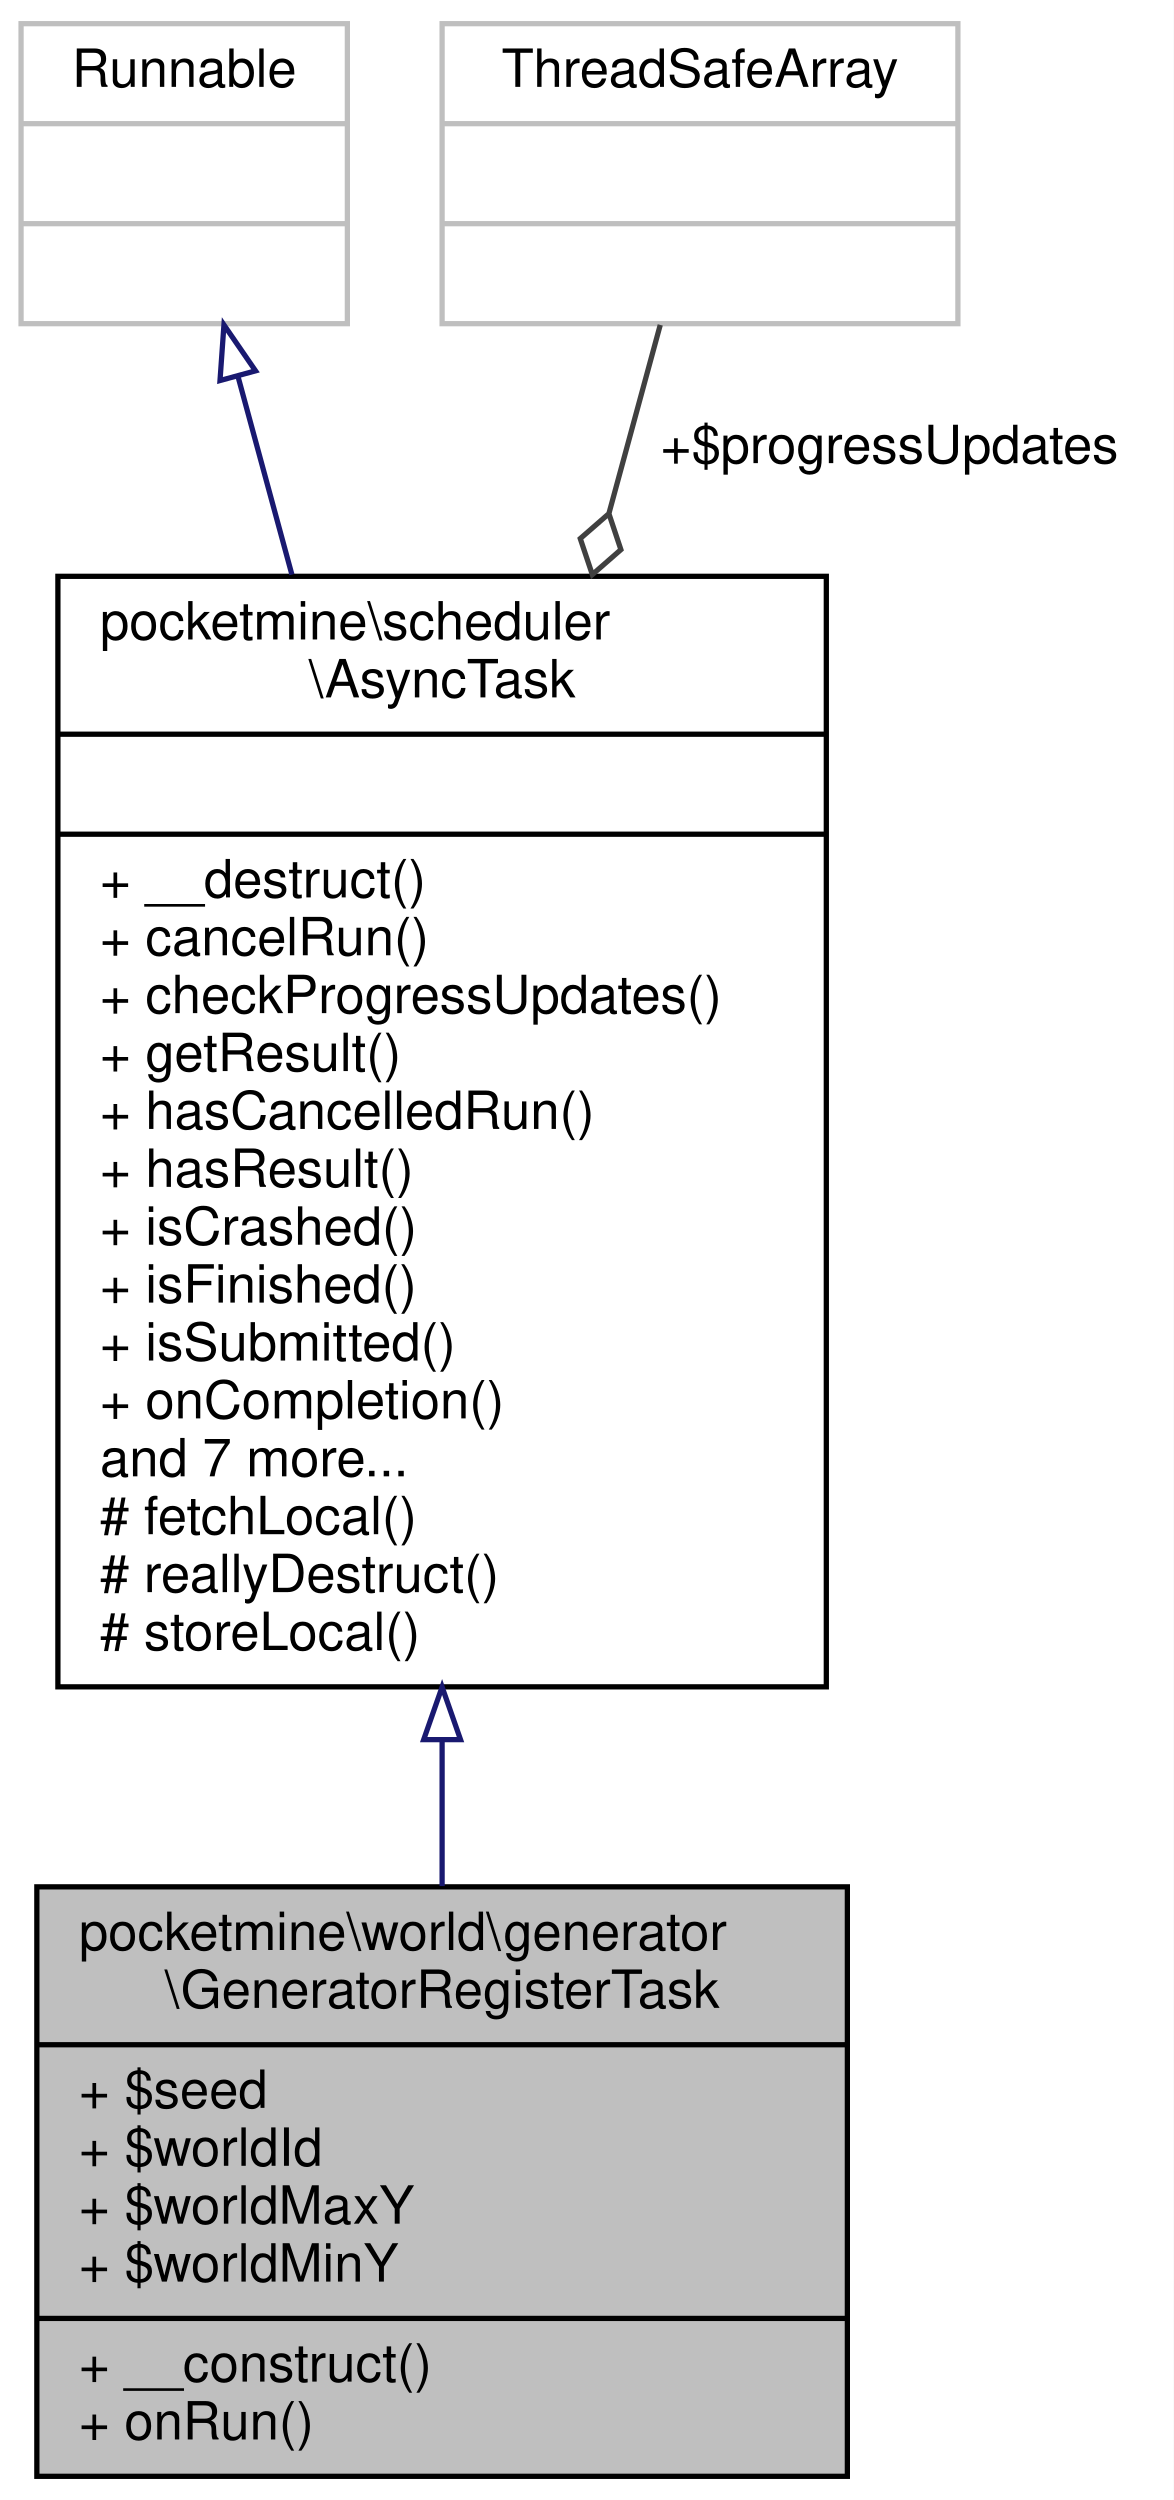
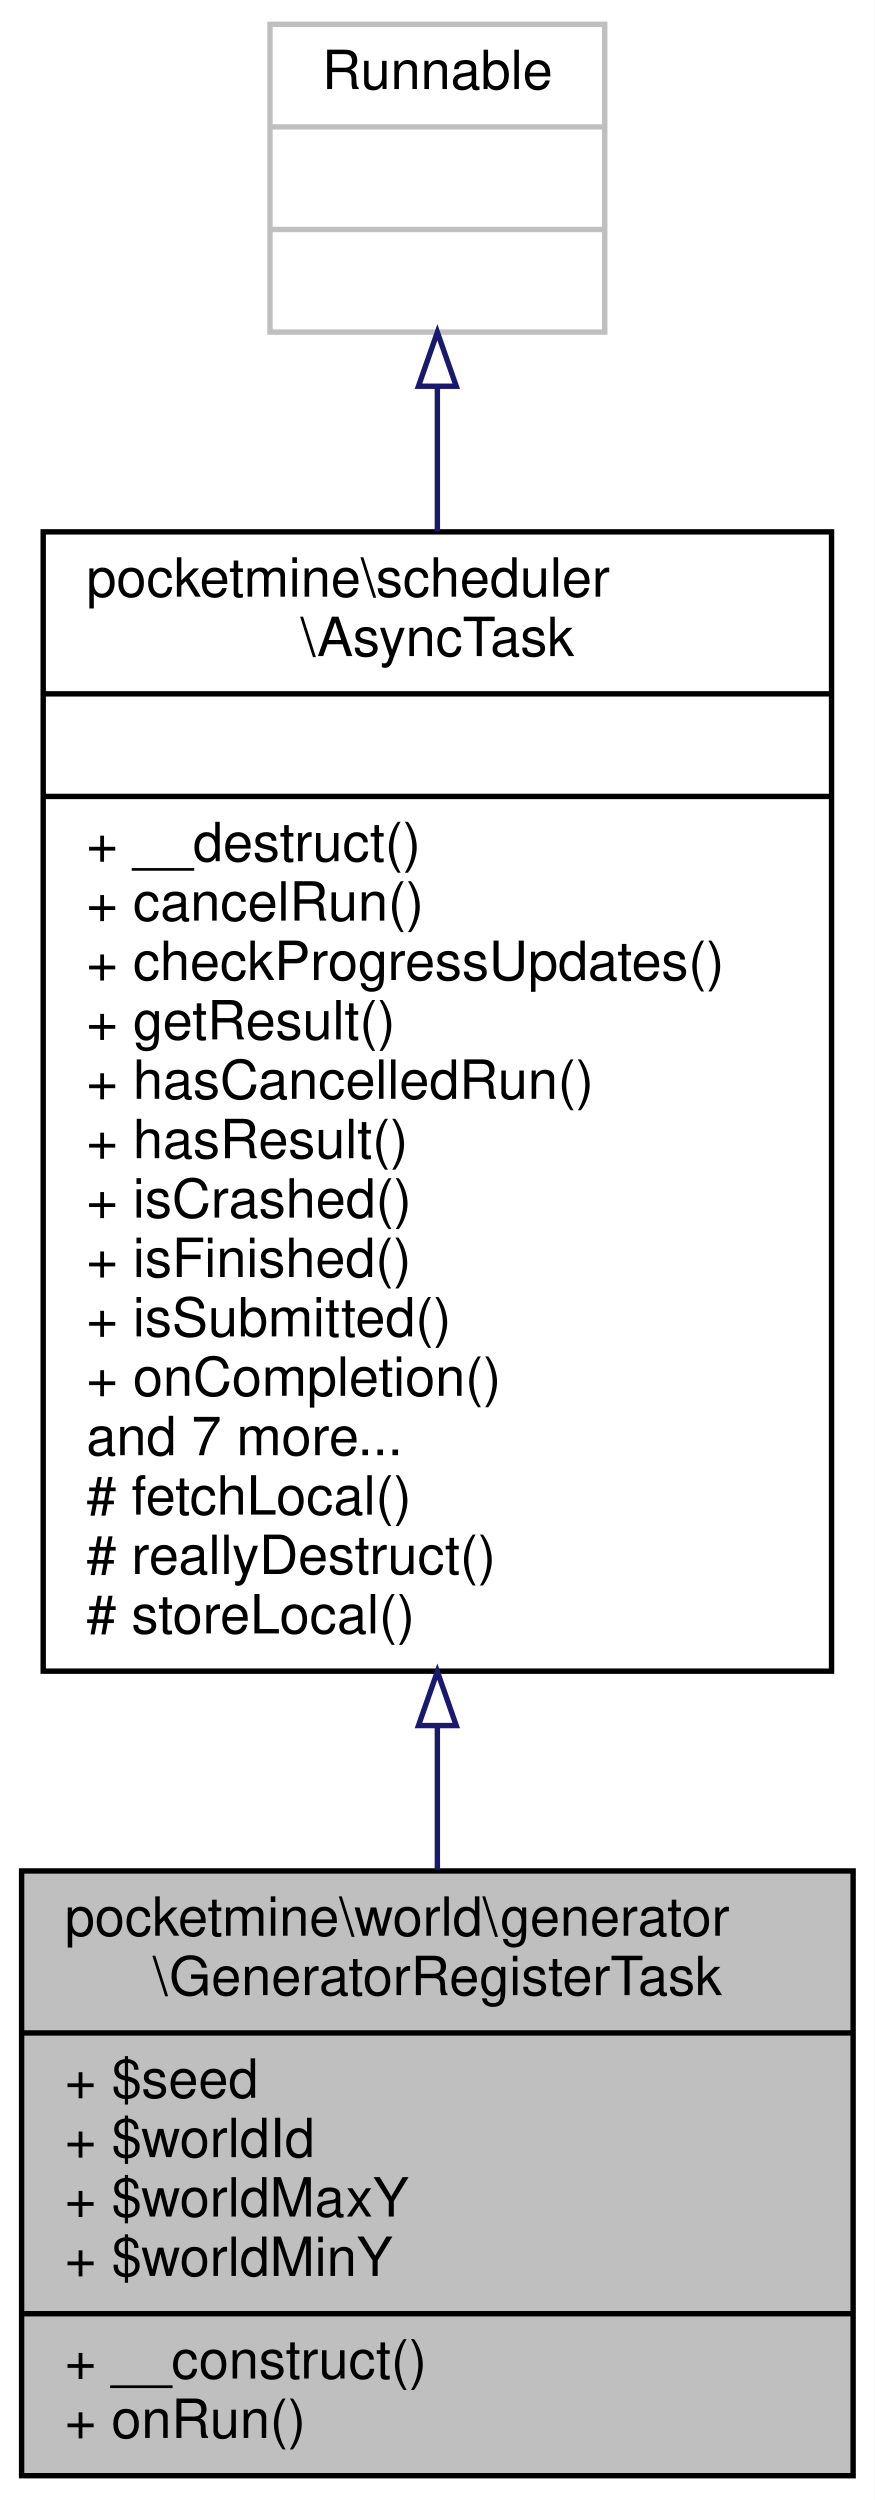
- <svg xmlns="http://www.w3.org/2000/svg" xmlns:xlink="http://www.w3.org/1999/xlink" width="223pt" height="475pt" viewBox="0.00 0.00 223.00 475.00">
-   <g id="graph0" class="graph" transform="scale(1 1) rotate(0) translate(4 471)">
-     <polygon fill="white" stroke="transparent" points="-4,4 -4,-471 219,-471 219,4 -4,4" />
+ <svg xmlns="http://www.w3.org/2000/svg" xmlns:xlink="http://www.w3.org/1999/xlink" width="162pt" height="463pt" viewBox="0.00 0.00 162.00 463.00">
+   <g id="graph0" class="graph" transform="scale(1 1) rotate(0) translate(4 459)">
+     <polygon fill="white" stroke="transparent" points="-4,4 -4,-459 158,-459 158,4 -4,4" />
    <g id="node1" class="node">
      <g id="a_node1">
        <a xlink:title=" ">
-           <polygon fill="#bfbfbf" stroke="black" points="3,-0.5 3,-112.5 157,-112.5 157,-0.5 3,-0.5" />
-           <text text-anchor="start" x="11" y="-100.5" font-family="Helvetica,sans-Serif" font-size="10.00">pocketmine\world\generator</text>
-           <text text-anchor="middle" x="80" y="-89.5" font-family="Helvetica,sans-Serif" font-size="10.00">\GeneratorRegisterTask</text>
-           <polyline fill="none" stroke="black" points="3,-82.5 157,-82.5 " />
-           <text text-anchor="start" x="11" y="-70.5" font-family="Helvetica,sans-Serif" font-size="10.00">+ $seed</text>
-           <text text-anchor="start" x="11" y="-59.5" font-family="Helvetica,sans-Serif" font-size="10.00">+ $worldId</text>
-           <text text-anchor="start" x="11" y="-48.5" font-family="Helvetica,sans-Serif" font-size="10.00">+ $worldMaxY</text>
-           <text text-anchor="start" x="11" y="-37.5" font-family="Helvetica,sans-Serif" font-size="10.00">+ $worldMinY</text>
-           <polyline fill="none" stroke="black" points="3,-30.5 157,-30.5 " />
-           <text text-anchor="start" x="11" y="-18.5" font-family="Helvetica,sans-Serif" font-size="10.00">+ __construct()</text>
-           <text text-anchor="start" x="11" y="-7.5" font-family="Helvetica,sans-Serif" font-size="10.00">+ onRun()</text>
+           <polygon fill="#bfbfbf" stroke="black" points="0,-0.5 0,-112.5 154,-112.5 154,-0.5 0,-0.5" />
+           <text text-anchor="start" x="8" y="-100.5" font-family="Helvetica,sans-Serif" font-size="10.00">pocketmine\world\generator</text>
+           <text text-anchor="middle" x="77" y="-89.5" font-family="Helvetica,sans-Serif" font-size="10.00">\GeneratorRegisterTask</text>
+           <polyline fill="none" stroke="black" points="0,-82.5 154,-82.5 " />
+           <text text-anchor="start" x="8" y="-70.5" font-family="Helvetica,sans-Serif" font-size="10.00">+ $seed</text>
+           <text text-anchor="start" x="8" y="-59.5" font-family="Helvetica,sans-Serif" font-size="10.00">+ $worldId</text>
+           <text text-anchor="start" x="8" y="-48.5" font-family="Helvetica,sans-Serif" font-size="10.00">+ $worldMaxY</text>
+           <text text-anchor="start" x="8" y="-37.5" font-family="Helvetica,sans-Serif" font-size="10.00">+ $worldMinY</text>
+           <polyline fill="none" stroke="black" points="0,-30.5 154,-30.5 " />
+           <text text-anchor="start" x="8" y="-18.5" font-family="Helvetica,sans-Serif" font-size="10.00">+ __construct()</text>
+           <text text-anchor="start" x="8" y="-7.5" font-family="Helvetica,sans-Serif" font-size="10.00">+ onRun()</text>
        </a>
      </g>
    </g>
    <g id="node2" class="node">
      <g id="a_node2">
        <a xlink:href="../../df/dfa/classpocketmine_1_1scheduler_1_1_async_task.html" target="_top" xlink:title=" ">
-           <polygon fill="white" stroke="black" points="7,-150.5 7,-361.5 153,-361.5 153,-150.5 7,-150.5" />
-           <text text-anchor="start" x="15" y="-349.5" font-family="Helvetica,sans-Serif" font-size="10.00">pocketmine\scheduler</text>
-           <text text-anchor="middle" x="80" y="-338.5" font-family="Helvetica,sans-Serif" font-size="10.00">\AsyncTask</text>
-           <polyline fill="none" stroke="black" points="7,-331.5 153,-331.5 " />
-           <text text-anchor="middle" x="80" y="-319.5" font-family="Helvetica,sans-Serif" font-size="10.00"> </text>
-           <polyline fill="none" stroke="black" points="7,-312.5 153,-312.5 " />
-           <text text-anchor="start" x="15" y="-300.5" font-family="Helvetica,sans-Serif" font-size="10.00">+ __destruct()</text>
-           <text text-anchor="start" x="15" y="-289.5" font-family="Helvetica,sans-Serif" font-size="10.00">+ cancelRun()</text>
-           <text text-anchor="start" x="15" y="-278.5" font-family="Helvetica,sans-Serif" font-size="10.00">+ checkProgressUpdates()</text>
-           <text text-anchor="start" x="15" y="-267.5" font-family="Helvetica,sans-Serif" font-size="10.00">+ getResult()</text>
-           <text text-anchor="start" x="15" y="-256.5" font-family="Helvetica,sans-Serif" font-size="10.00">+ hasCancelledRun()</text>
-           <text text-anchor="start" x="15" y="-245.5" font-family="Helvetica,sans-Serif" font-size="10.00">+ hasResult()</text>
-           <text text-anchor="start" x="15" y="-234.5" font-family="Helvetica,sans-Serif" font-size="10.00">+ isCrashed()</text>
-           <text text-anchor="start" x="15" y="-223.5" font-family="Helvetica,sans-Serif" font-size="10.00">+ isFinished()</text>
-           <text text-anchor="start" x="15" y="-212.5" font-family="Helvetica,sans-Serif" font-size="10.00">+ isSubmitted()</text>
-           <text text-anchor="start" x="15" y="-201.5" font-family="Helvetica,sans-Serif" font-size="10.00">+ onCompletion()</text>
-           <text text-anchor="start" x="15" y="-190.5" font-family="Helvetica,sans-Serif" font-size="10.00">and 7 more...</text>
-           <text text-anchor="start" x="15" y="-179.5" font-family="Helvetica,sans-Serif" font-size="10.00"># fetchLocal()</text>
-           <text text-anchor="start" x="15" y="-168.5" font-family="Helvetica,sans-Serif" font-size="10.00"># reallyDestruct()</text>
-           <text text-anchor="start" x="15" y="-157.5" font-family="Helvetica,sans-Serif" font-size="10.00"># storeLocal()</text>
+           <polygon fill="white" stroke="black" points="4,-149.5 4,-360.5 150,-360.5 150,-149.5 4,-149.5" />
+           <text text-anchor="start" x="12" y="-348.5" font-family="Helvetica,sans-Serif" font-size="10.00">pocketmine\scheduler</text>
+           <text text-anchor="middle" x="77" y="-337.5" font-family="Helvetica,sans-Serif" font-size="10.00">\AsyncTask</text>
+           <polyline fill="none" stroke="black" points="4,-330.5 150,-330.5 " />
+           <text text-anchor="middle" x="77" y="-318.5" font-family="Helvetica,sans-Serif" font-size="10.00"> </text>
+           <polyline fill="none" stroke="black" points="4,-311.5 150,-311.5 " />
+           <text text-anchor="start" x="12" y="-299.5" font-family="Helvetica,sans-Serif" font-size="10.00">+ __destruct()</text>
+           <text text-anchor="start" x="12" y="-288.5" font-family="Helvetica,sans-Serif" font-size="10.00">+ cancelRun()</text>
+           <text text-anchor="start" x="12" y="-277.5" font-family="Helvetica,sans-Serif" font-size="10.00">+ checkProgressUpdates()</text>
+           <text text-anchor="start" x="12" y="-266.5" font-family="Helvetica,sans-Serif" font-size="10.00">+ getResult()</text>
+           <text text-anchor="start" x="12" y="-255.5" font-family="Helvetica,sans-Serif" font-size="10.00">+ hasCancelledRun()</text>
+           <text text-anchor="start" x="12" y="-244.5" font-family="Helvetica,sans-Serif" font-size="10.00">+ hasResult()</text>
+           <text text-anchor="start" x="12" y="-233.5" font-family="Helvetica,sans-Serif" font-size="10.00">+ isCrashed()</text>
+           <text text-anchor="start" x="12" y="-222.5" font-family="Helvetica,sans-Serif" font-size="10.00">+ isFinished()</text>
+           <text text-anchor="start" x="12" y="-211.5" font-family="Helvetica,sans-Serif" font-size="10.00">+ isSubmitted()</text>
+           <text text-anchor="start" x="12" y="-200.5" font-family="Helvetica,sans-Serif" font-size="10.00">+ onCompletion()</text>
+           <text text-anchor="start" x="12" y="-189.5" font-family="Helvetica,sans-Serif" font-size="10.00">and 7 more...</text>
+           <text text-anchor="start" x="12" y="-178.5" font-family="Helvetica,sans-Serif" font-size="10.00"># fetchLocal()</text>
+           <text text-anchor="start" x="12" y="-167.5" font-family="Helvetica,sans-Serif" font-size="10.00"># reallyDestruct()</text>
+           <text text-anchor="start" x="12" y="-156.5" font-family="Helvetica,sans-Serif" font-size="10.00"># storeLocal()</text>
        </a>
      </g>
    </g>
    <g id="edge1" class="edge">
-       <path fill="none" stroke="midnightblue" d="M80,-140.42C80,-130.83 80,-121.45 80,-112.65" />
-       <polygon fill="none" stroke="midnightblue" points="76.5,-140.47 80,-150.47 83.5,-140.47 76.5,-140.47" />
+       <path fill="none" stroke="midnightblue" d="M77,-139.39C77,-130.2 77,-121.2 77,-112.74" />
+       <polygon fill="none" stroke="midnightblue" points="73.5,-139.42 77,-149.42 80.5,-139.42 73.5,-139.42" />
    </g>
    <g id="node3" class="node">
      <g id="a_node3">
        <a xlink:title=" ">
-           <polygon fill="white" stroke="#bfbfbf" points="0,-409.5 0,-466.5 62,-466.5 62,-409.5 0,-409.5" />
-           <text text-anchor="middle" x="31" y="-454.5" font-family="Helvetica,sans-Serif" font-size="10.00">Runnable</text>
-           <polyline fill="none" stroke="#bfbfbf" points="0,-447.5 62,-447.5 " />
-           <text text-anchor="middle" x="31" y="-435.5" font-family="Helvetica,sans-Serif" font-size="10.00"> </text>
-           <polyline fill="none" stroke="#bfbfbf" points="0,-428.5 62,-428.5 " />
-           <text text-anchor="middle" x="31" y="-416.5" font-family="Helvetica,sans-Serif" font-size="10.00"> </text>
+           <polygon fill="white" stroke="#bfbfbf" points="46,-397.5 46,-454.5 108,-454.5 108,-397.5 46,-397.5" />
+           <text text-anchor="middle" x="77" y="-442.5" font-family="Helvetica,sans-Serif" font-size="10.00">Runnable</text>
+           <polyline fill="none" stroke="#bfbfbf" points="46,-435.5 108,-435.5 " />
+           <text text-anchor="middle" x="77" y="-423.5" font-family="Helvetica,sans-Serif" font-size="10.00"> </text>
+           <polyline fill="none" stroke="#bfbfbf" points="46,-416.5 108,-416.5 " />
+           <text text-anchor="middle" x="77" y="-404.5" font-family="Helvetica,sans-Serif" font-size="10.00"> </text>
        </a>
      </g>
    </g>
    <g id="edge2" class="edge">
-       <path fill="none" stroke="midnightblue" d="M41.23,-399.43C44.29,-388.17 47.82,-375.23 51.46,-361.83" />
-       <polygon fill="none" stroke="midnightblue" points="37.8,-398.7 38.55,-409.27 44.55,-400.54 37.8,-398.7" />
-     </g>
-     <g id="node4" class="node">
-       <g id="a_node4">
-         <a xlink:title=" ">
-           <polygon fill="white" stroke="#bfbfbf" points="80,-409.5 80,-466.5 178,-466.5 178,-409.5 80,-409.5" />
-           <text text-anchor="middle" x="129" y="-454.5" font-family="Helvetica,sans-Serif" font-size="10.00">ThreadSafeArray</text>
-           <polyline fill="none" stroke="#bfbfbf" points="80,-447.5 178,-447.5 " />
-           <text text-anchor="middle" x="129" y="-435.5" font-family="Helvetica,sans-Serif" font-size="10.00"> </text>
-           <polyline fill="none" stroke="#bfbfbf" points="80,-428.5 178,-428.5 " />
-           <text text-anchor="middle" x="129" y="-416.5" font-family="Helvetica,sans-Serif" font-size="10.00"> </text>
-         </a>
-       </g>
-     </g>
-     <g id="edge3" class="edge">
-       <path fill="none" stroke="#404040" d="M121.45,-409.27C118.67,-399.05 115.31,-386.73 111.73,-373.57" />
-       <polygon fill="none" stroke="#404040" points="111.69,-373.41 106.25,-368.67 108.54,-361.83 113.97,-366.57 111.69,-373.41" />
-       <text text-anchor="middle" x="165" y="-383" font-family="Helvetica,sans-Serif" font-size="10.00"> +$progressUpdates</text>
+       <path fill="none" stroke="midnightblue" d="M77,-387.23C77,-379.04 77,-369.99 77,-360.58" />
+       <polygon fill="none" stroke="midnightblue" points="73.5,-387.47 77,-397.47 80.5,-387.47 73.5,-387.47" />
    </g>
  </g>
</svg>
